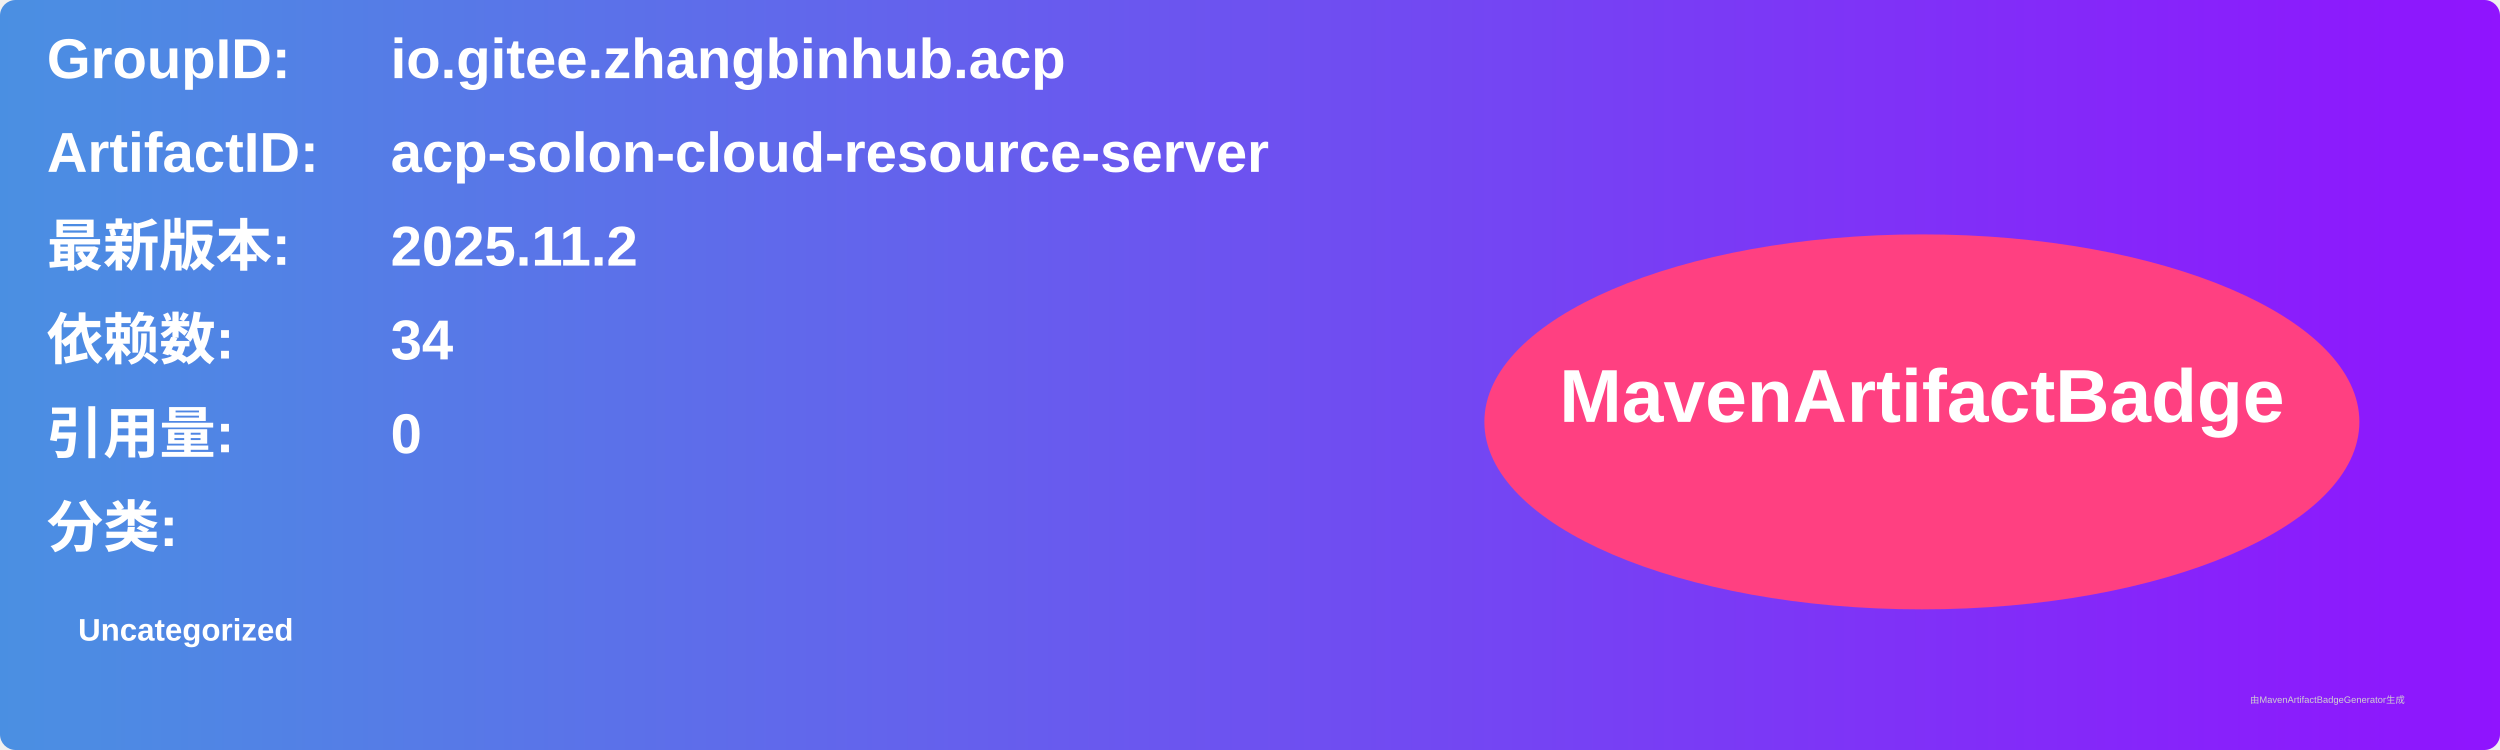
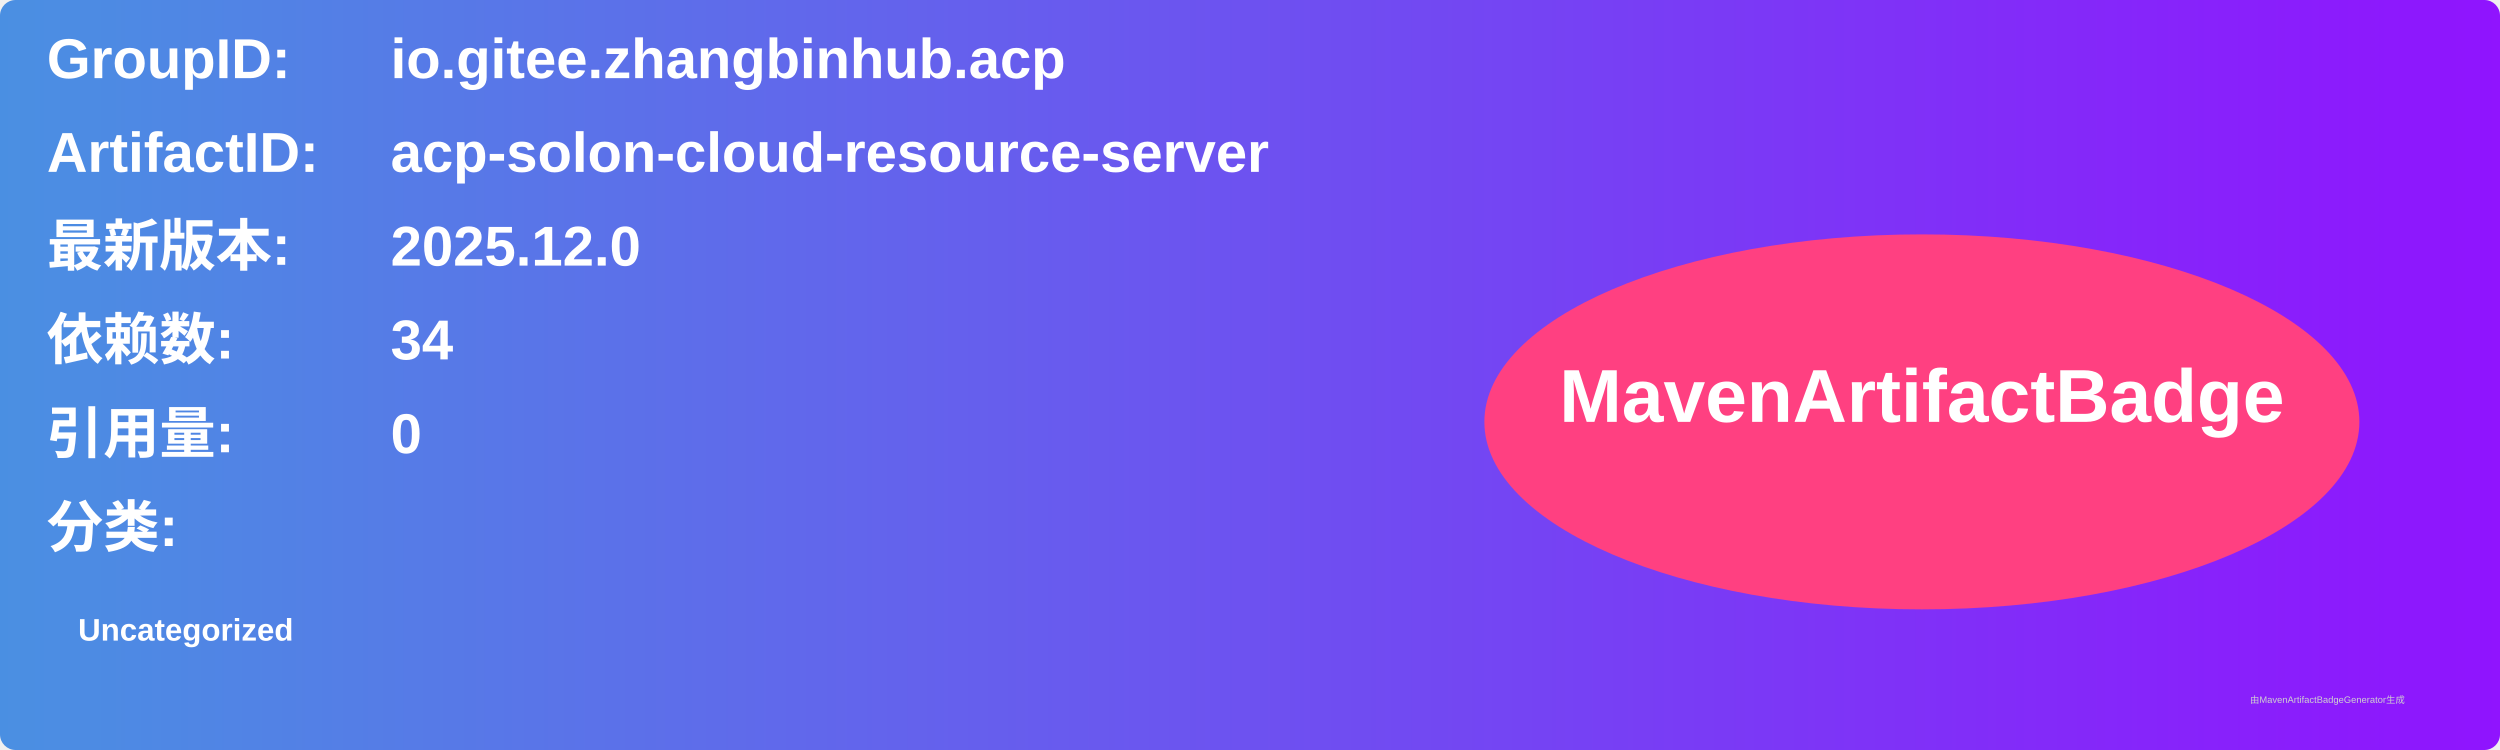
<svg xmlns="http://www.w3.org/2000/svg" width="800" height="240" viewBox="0 0 800 240">
  <linearGradient id="grad" x1="0%" y1="0%" x2="100%" y2="0%">
    <stop offset="0%" stop-color="#4a90e2" />
    <stop offset="100%" stop-color="#9013fe" />
  </linearGradient>
  <rect width="100%" height="100%" rx="5" ry="5" fill="url(#grad)" />
  <g transform="translate(15, 15)">
    <text x="0" y="10" font-family="Arial" font-size="18" fill="white" font-weight="bold" width="260">GroupID:</text>
    <text x="110" y="10" font-family="Arial" font-size="18" fill="white" font-weight="bold" width="460">io.gitee.zhangbinhub.acp</text>
    <text x="0" y="40" font-family="Arial" font-size="18" fill="white" font-weight="bold" width="260">ArtifactID:</text>
    <text x="110" y="40" font-family="Arial" font-size="18" fill="white" font-weight="bold" width="460">acp-solon-cloud-resource-server</text>
    <text x="0" y="70" font-family="Arial" font-size="18" fill="white" font-weight="bold">最新版本:</text>
    <text x="110" y="70" font-family="Arial" font-size="18" fill="white" font-weight="bold">
-       <tspan font-weight="bold">2025.11.2</tspan>
+       <tspan font-weight="bold">2025.12.0</tspan>
    </text>
    <text x="0" y="100" font-family="Arial" font-size="18" fill="white" font-weight="bold">依赖数: </text>
    <text x="110" y="100" font-family="Arial" font-size="18" fill="white">
      <tspan font-weight="bold">34</tspan>
    </text>
    <text x="0" y="130" font-family="Arial" font-size="18" fill="white" font-weight="bold">引用量: </text>
    <text x="110" y="130" font-family="Arial" font-size="18" fill="white">
      <tspan font-weight="bold">0</tspan>
    </text>
    <text x="0" y="160" font-family="Arial" font-size="18" fill="white" font-weight="bold">分类:</text>
    <text x="10" y="190" font-family="Arial" font-size="10" fill="white">
      <tspan font-weight="bold">Uncategorized</tspan>
    </text>
    <ellipse cx="600" cy="120" rx="140" ry="60" fill="#ff4081" />
    <text x="600" y="120" text-anchor="middle" font-family="Arial" font-size="24" fill="white" font-weight="bold">MavenArtifactBadge</text>
  </g>
  <text x="720" y="225" font-family="Arial" font-size="3" fill="#d0d0d0">由MavenArtifactBadgeGenerator生成</text>
</svg>
